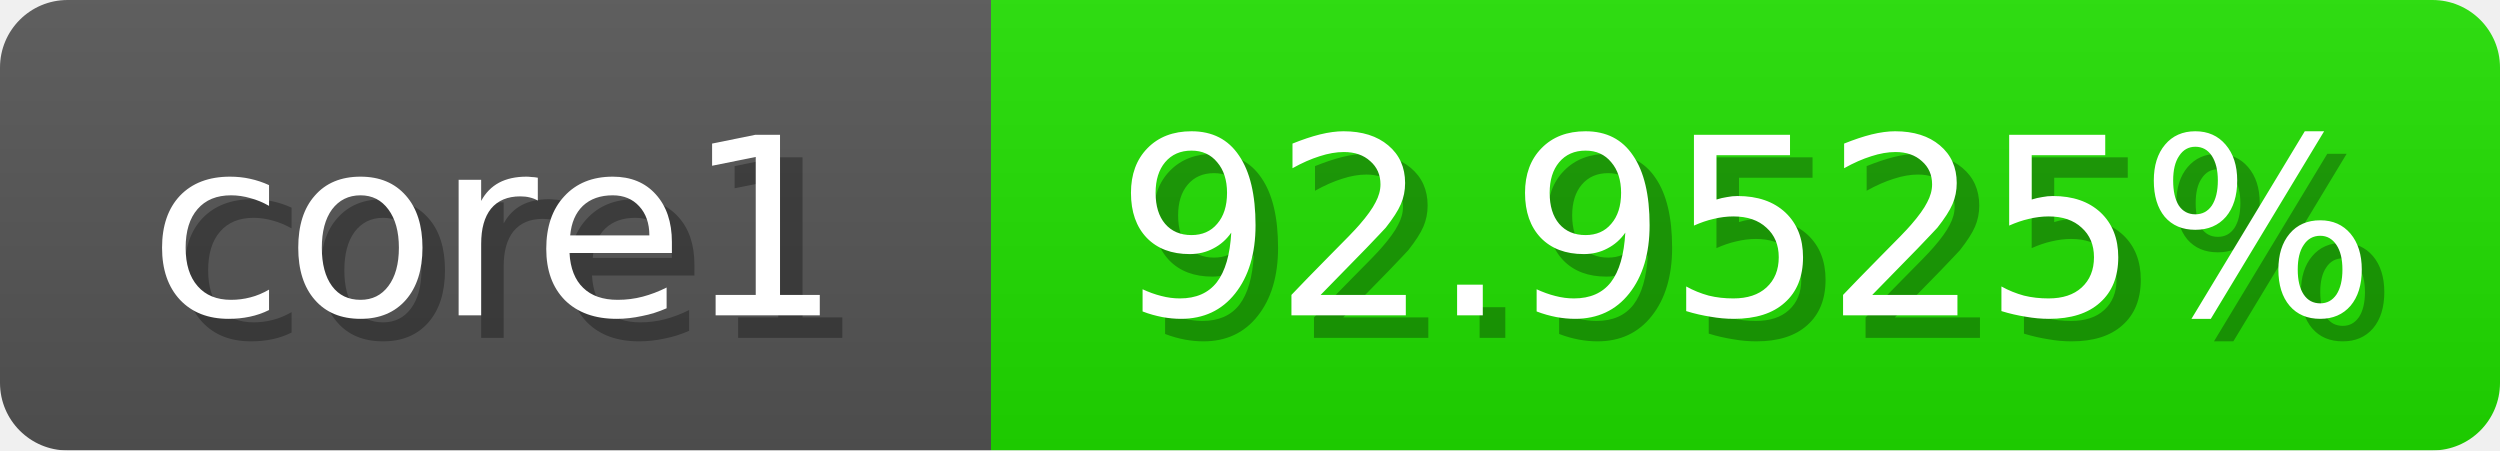
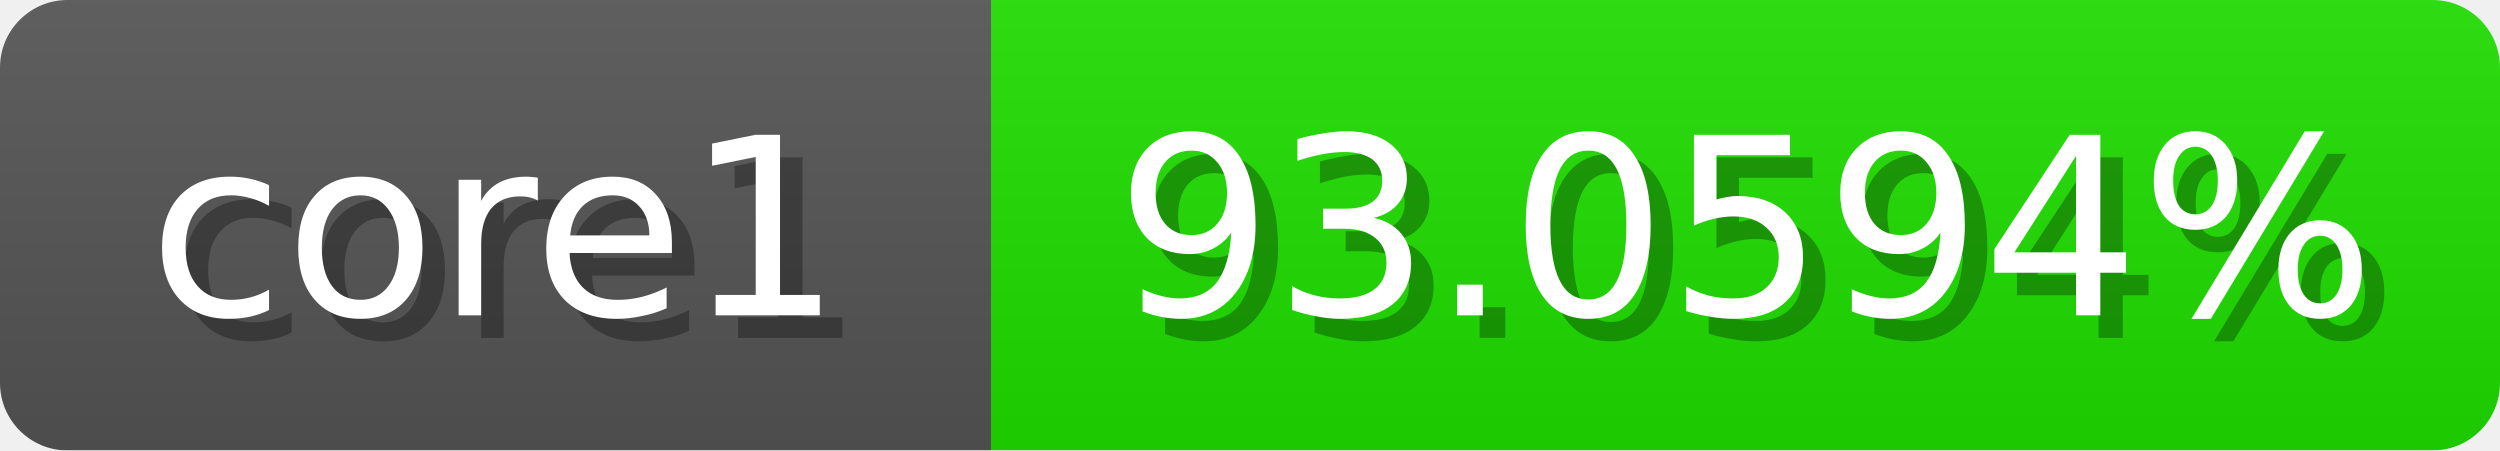
<svg xmlns="http://www.w3.org/2000/svg" width="111" height="20">
  <linearGradient id="b" x2="0" y2="100%">
    <stop offset="0" stop-color="#bbb" stop-opacity=".1" />
    <stop offset="1" stop-opacity=".1" />
  </linearGradient>
  <mask id="anybadge_1">
    <rect width="111" height="20" rx="3" fill="#fff" />
  </mask>
  <g mask="url(#anybadge_1)">
    <path fill="#555" d="M0 0h44v20H0z" />
-     <path fill="#20e000" d="M44 0h67v20H44z" />
+     <path fill="#1fe000" d="M44 0h67v20H44z" />
    <path fill="url(#b)" d="M0 0h111v20H0z" />
  </g>
  <g fill="#fff" text-anchor="middle" font-family="DejaVu Sans,Verdana,Geneva,sans-serif" font-size="11">
    <text x="23.0" y="15" fill="#010101" fill-opacity=".3">core1</text>
    <text x="22.0" y="14">core1</text>
  </g>
  <g fill="#fff" text-anchor="middle" font-family="DejaVu Sans,Verdana,Geneva,sans-serif" font-size="11">
-     <text x="78.5" y="15" fill="#010101" fill-opacity=".3">92.9525%</text>
-     <text x="77.5" y="14">92.9525%</text>
+     <text x="78.5" y="15" fill="#010101" fill-opacity=".3">93.0594%</text>
+     <text x="77.5" y="14">93.0594%</text>
  </g>
</svg>
